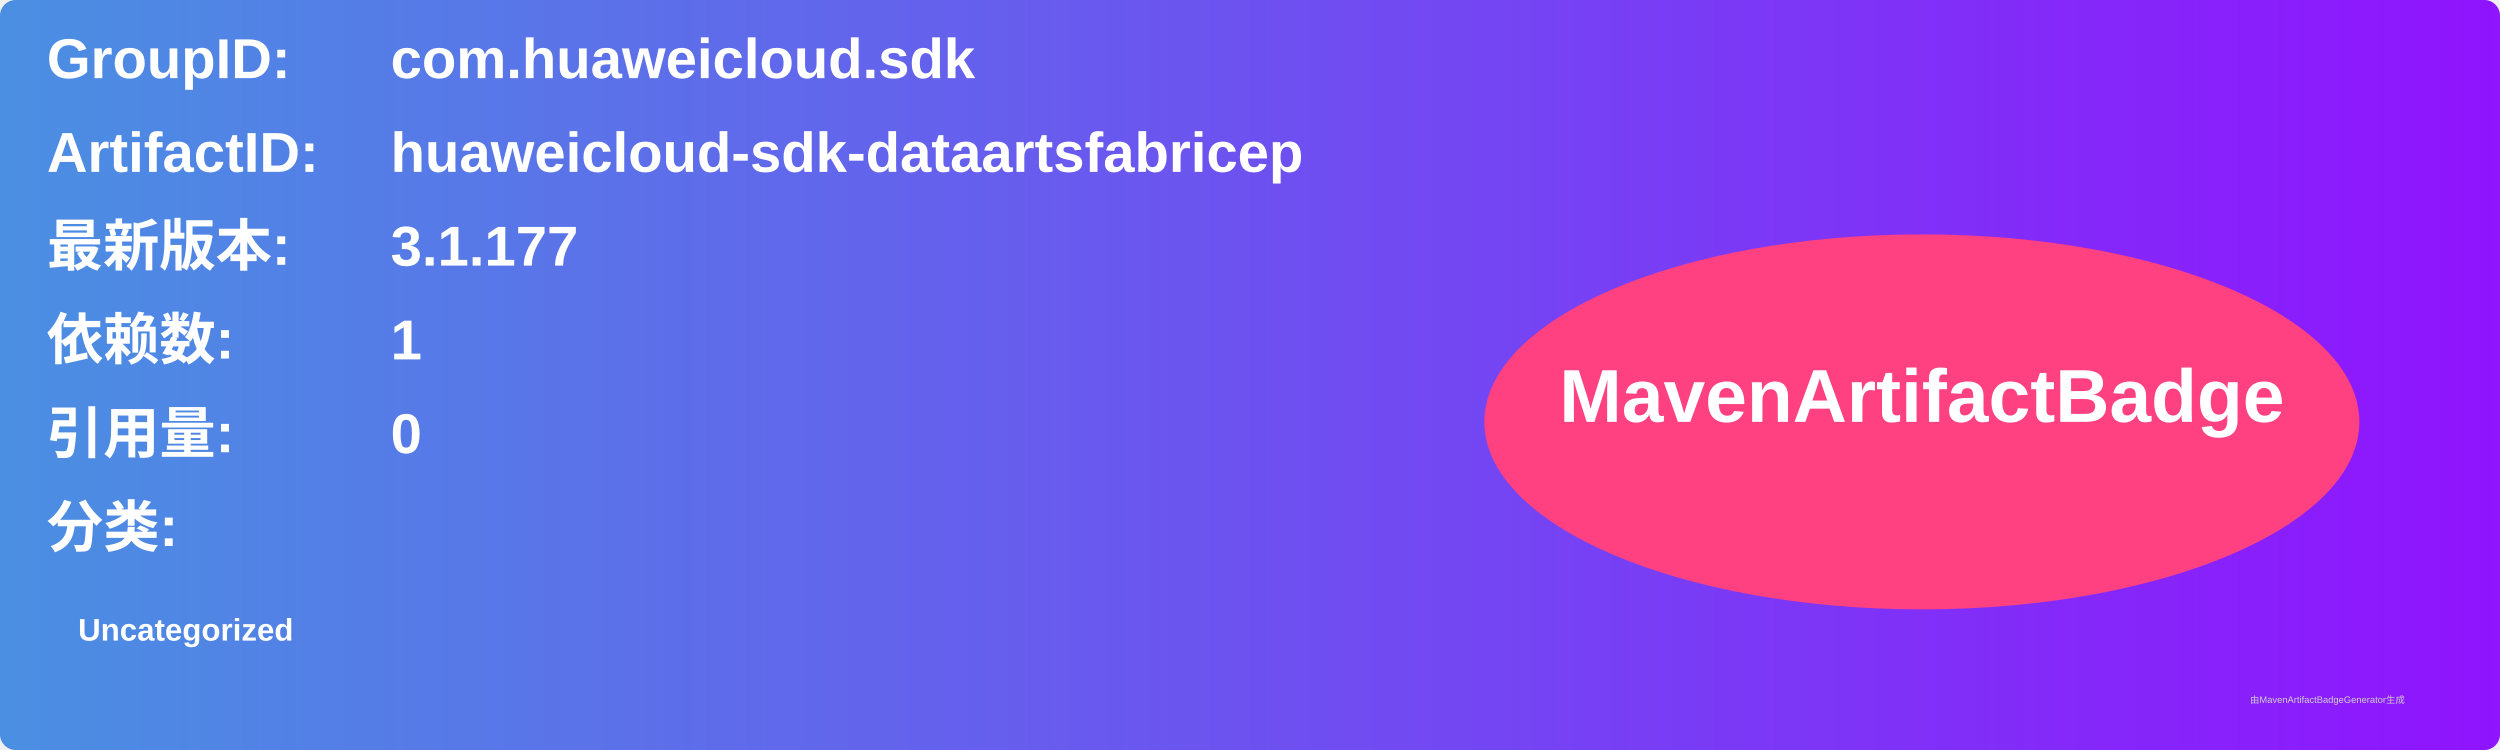
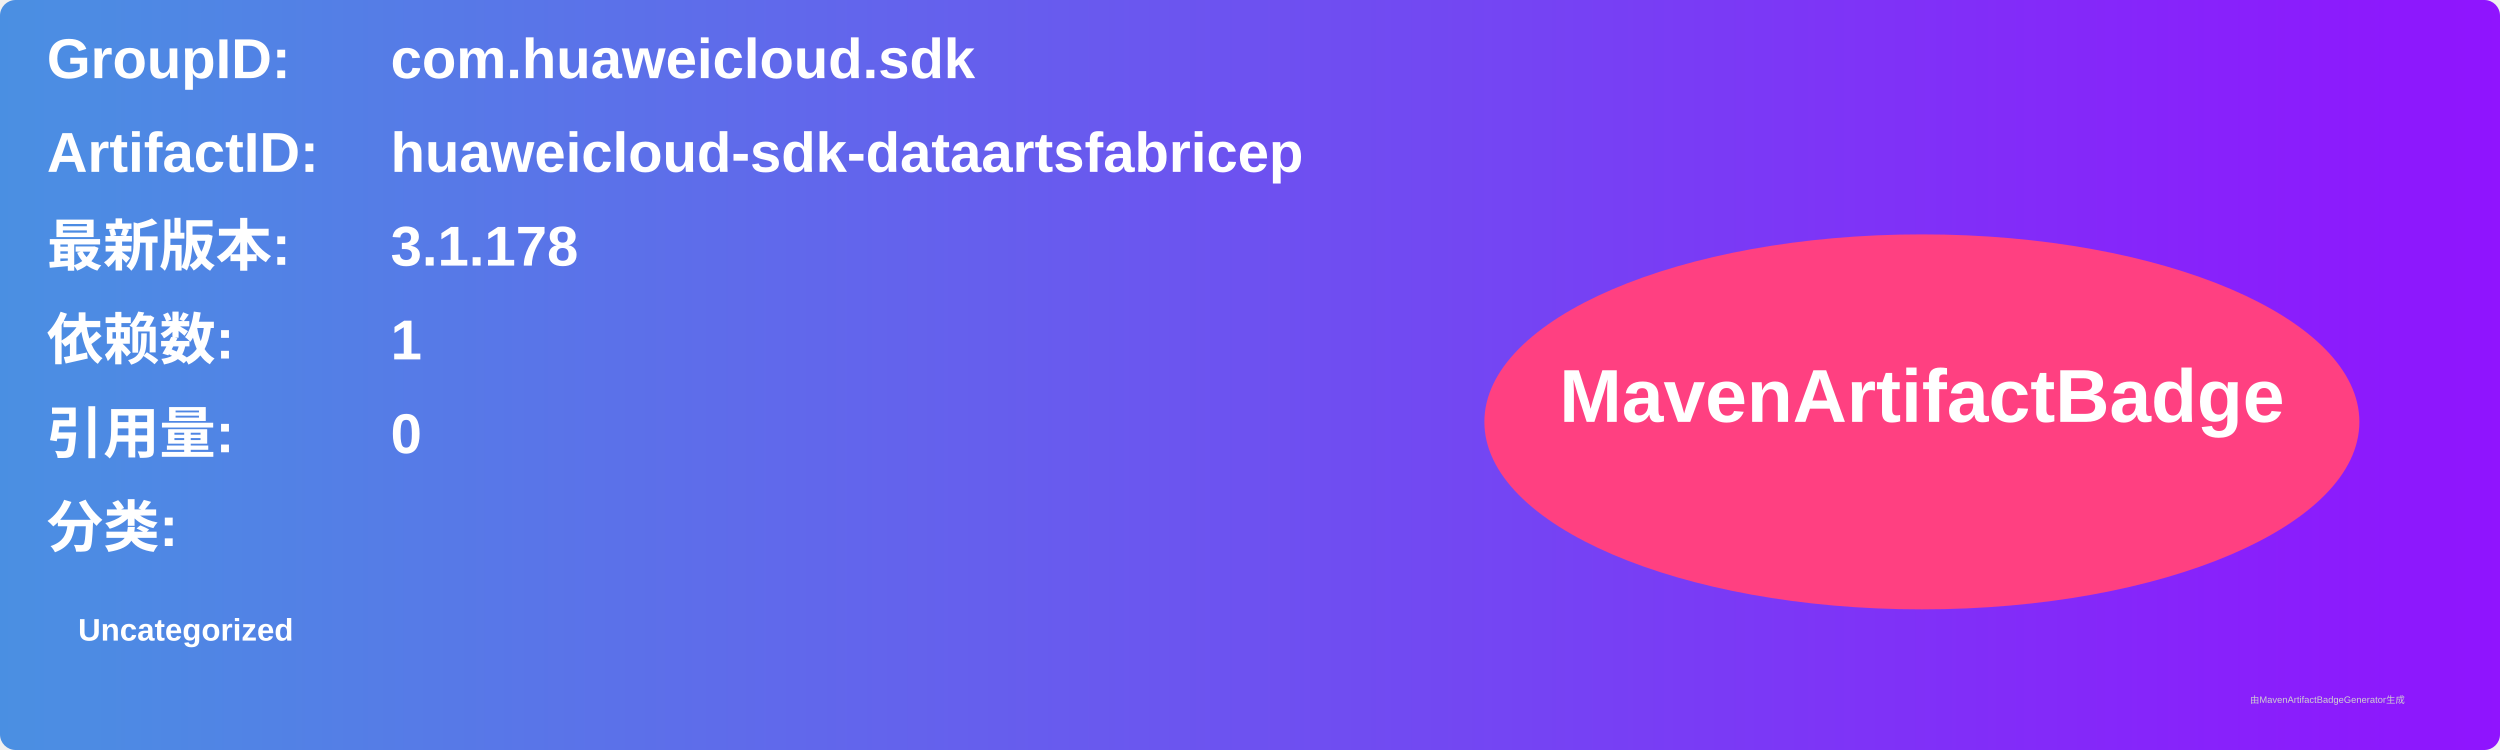
<svg xmlns="http://www.w3.org/2000/svg" width="800" height="240" viewBox="0 0 800 240">
  <linearGradient id="grad" x1="0%" y1="0%" x2="100%" y2="0%">
    <stop offset="0%" stop-color="#4a90e2" />
    <stop offset="100%" stop-color="#9013fe" />
  </linearGradient>
  <rect width="100%" height="100%" rx="5" ry="5" fill="url(#grad)" />
  <g transform="translate(15, 15)">
    <text x="0" y="10" font-family="Arial" font-size="18" fill="white" font-weight="bold" width="260">GroupID:</text>
    <text x="110" y="10" font-family="Arial" font-size="18" fill="white" font-weight="bold" width="460">com.huaweicloud.sdk</text>
    <text x="0" y="40" font-family="Arial" font-size="18" fill="white" font-weight="bold" width="260">ArtifactID:</text>
    <text x="110" y="40" font-family="Arial" font-size="18" fill="white" font-weight="bold" width="460">huaweicloud-sdk-dataartsfabricep</text>
    <text x="0" y="70" font-family="Arial" font-size="18" fill="white" font-weight="bold">最新版本:</text>
    <text x="110" y="70" font-family="Arial" font-size="18" fill="white" font-weight="bold">
-       <tspan font-weight="bold">3.1.177</tspan>
+       <tspan font-weight="bold">3.1.178</tspan>
    </text>
    <text x="0" y="100" font-family="Arial" font-size="18" fill="white" font-weight="bold">依赖数: </text>
    <text x="110" y="100" font-family="Arial" font-size="18" fill="white">
      <tspan font-weight="bold">1</tspan>
    </text>
    <text x="0" y="130" font-family="Arial" font-size="18" fill="white" font-weight="bold">引用量: </text>
    <text x="110" y="130" font-family="Arial" font-size="18" fill="white">
      <tspan font-weight="bold">0</tspan>
    </text>
    <text x="0" y="160" font-family="Arial" font-size="18" fill="white" font-weight="bold">分类:</text>
    <text x="10" y="190" font-family="Arial" font-size="10" fill="white">
      <tspan font-weight="bold">Uncategorized</tspan>
    </text>
    <ellipse cx="600" cy="120" rx="140" ry="60" fill="#ff4081" />
    <text x="600" y="120" text-anchor="middle" font-family="Arial" font-size="24" fill="white" font-weight="bold">MavenArtifactBadge</text>
  </g>
  <text x="720" y="225" font-family="Arial" font-size="3" fill="#d0d0d0">由MavenArtifactBadgeGenerator生成</text>
</svg>
